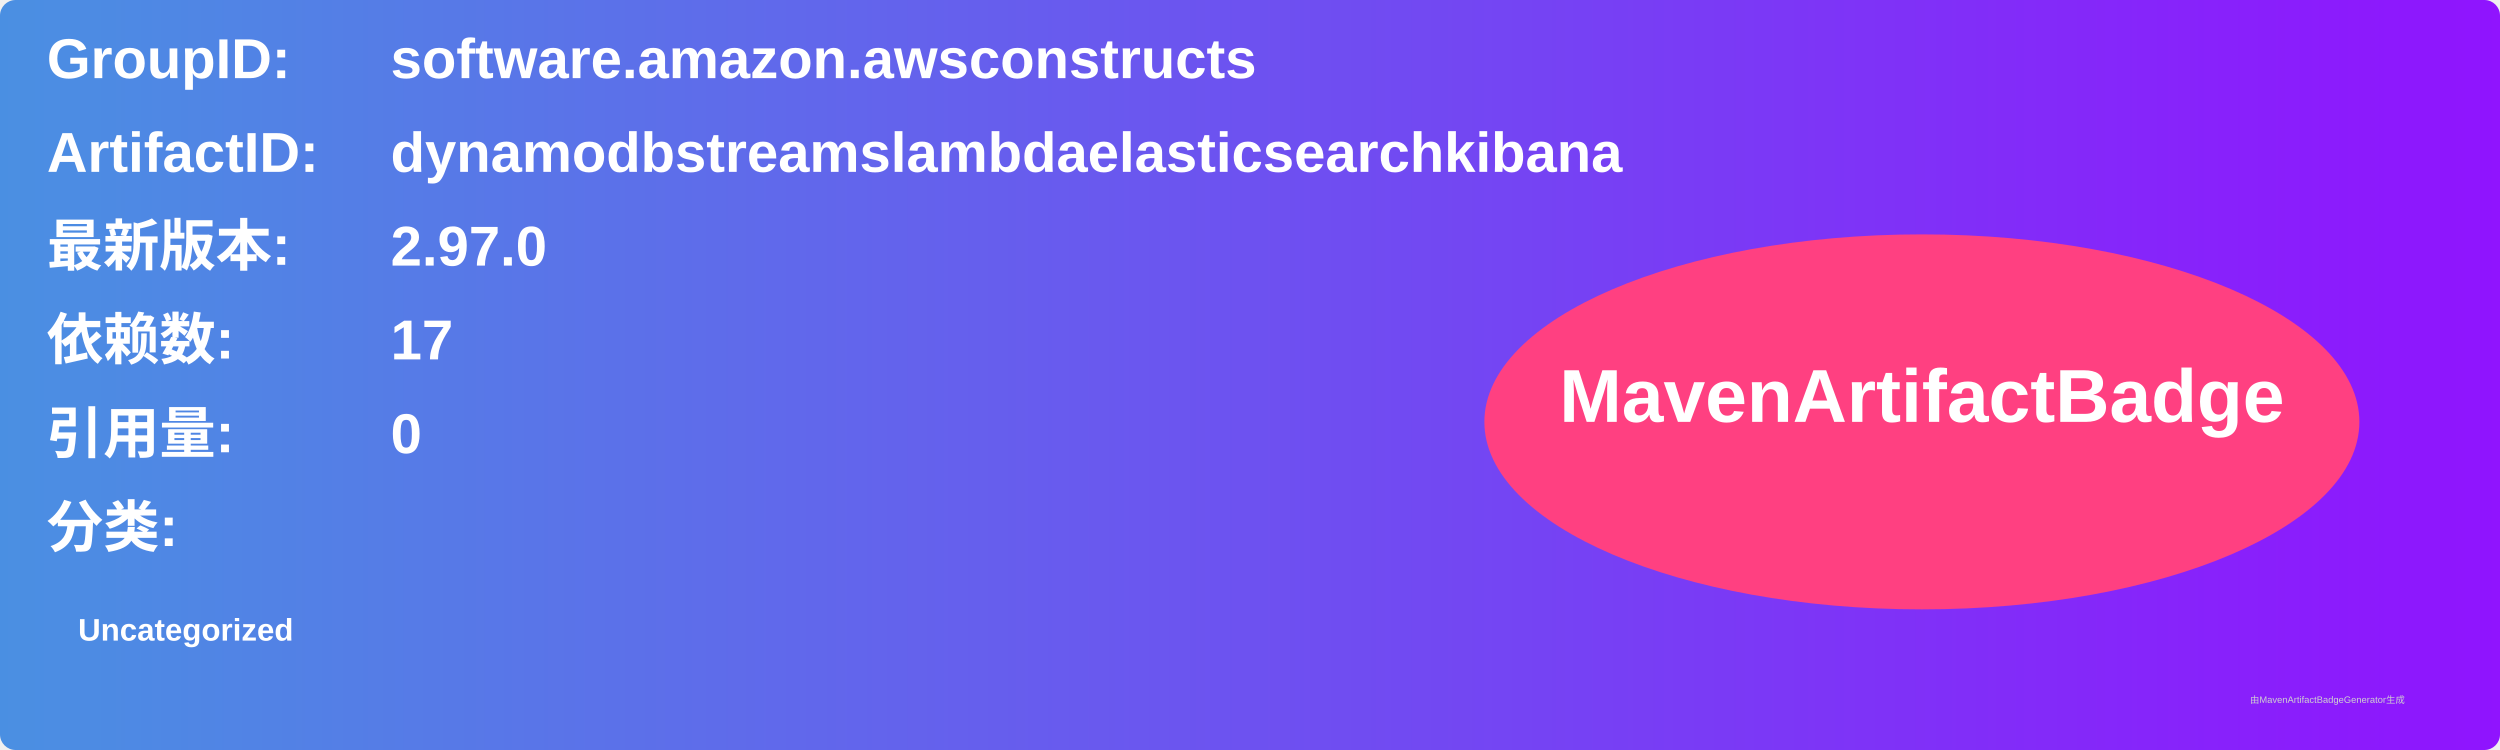
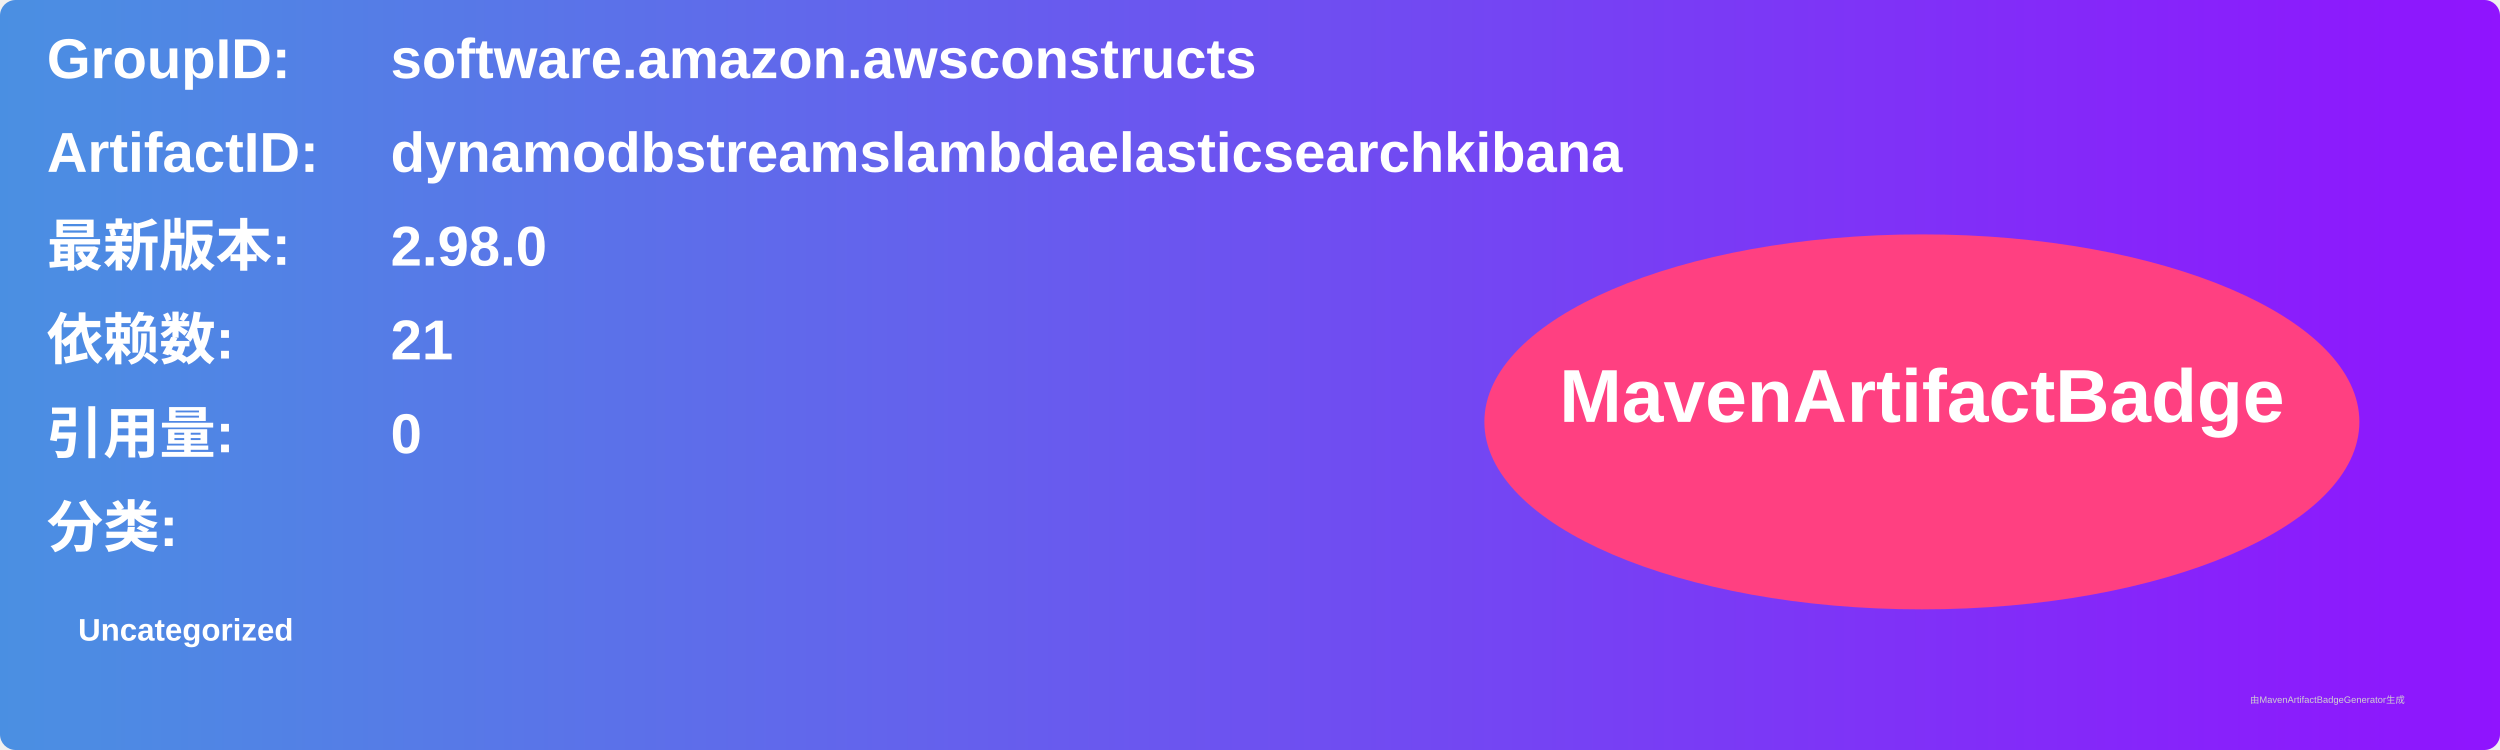
<svg xmlns="http://www.w3.org/2000/svg" width="800" height="240" viewBox="0 0 800 240">
  <linearGradient id="grad" x1="0%" y1="0%" x2="100%" y2="0%">
    <stop offset="0%" stop-color="#4a90e2" />
    <stop offset="100%" stop-color="#9013fe" />
  </linearGradient>
  <rect width="100%" height="100%" rx="5" ry="5" fill="url(#grad)" />
  <g transform="translate(15, 15)">
    <text x="0" y="10" font-family="Arial" font-size="18" fill="white" font-weight="bold" width="260">GroupID:</text>
    <text x="110" y="10" font-family="Arial" font-size="18" fill="white" font-weight="bold" width="460">software.amazon.awsconstructs</text>
    <text x="0" y="40" font-family="Arial" font-size="18" fill="white" font-weight="bold" width="260">ArtifactID:</text>
    <text x="110" y="40" font-family="Arial" font-size="18" fill="white" font-weight="bold" width="460">dynamodbstreamslambdaelasticsearchkibana</text>
    <text x="0" y="70" font-family="Arial" font-size="18" fill="white" font-weight="bold">最新版本:</text>
    <text x="110" y="70" font-family="Arial" font-size="18" fill="white" font-weight="bold">
-       <tspan font-weight="bold">2.97.0</tspan>
+       <tspan font-weight="bold">2.98.0</tspan>
    </text>
    <text x="0" y="100" font-family="Arial" font-size="18" fill="white" font-weight="bold">依赖数: </text>
    <text x="110" y="100" font-family="Arial" font-size="18" fill="white">
-       <tspan font-weight="bold">17</tspan>
+       <tspan font-weight="bold">21</tspan>
    </text>
    <text x="0" y="130" font-family="Arial" font-size="18" fill="white" font-weight="bold">引用量: </text>
    <text x="110" y="130" font-family="Arial" font-size="18" fill="white">
      <tspan font-weight="bold">0</tspan>
    </text>
    <text x="0" y="160" font-family="Arial" font-size="18" fill="white" font-weight="bold">分类:</text>
    <text x="10" y="190" font-family="Arial" font-size="10" fill="white">
      <tspan font-weight="bold">Uncategorized</tspan>
    </text>
    <ellipse cx="600" cy="120" rx="140" ry="60" fill="#ff4081" />
    <text x="600" y="120" text-anchor="middle" font-family="Arial" font-size="24" fill="white" font-weight="bold">MavenArtifactBadge</text>
  </g>
  <text x="720" y="225" font-family="Arial" font-size="3" fill="#d0d0d0">由MavenArtifactBadgeGenerator生成</text>
</svg>
